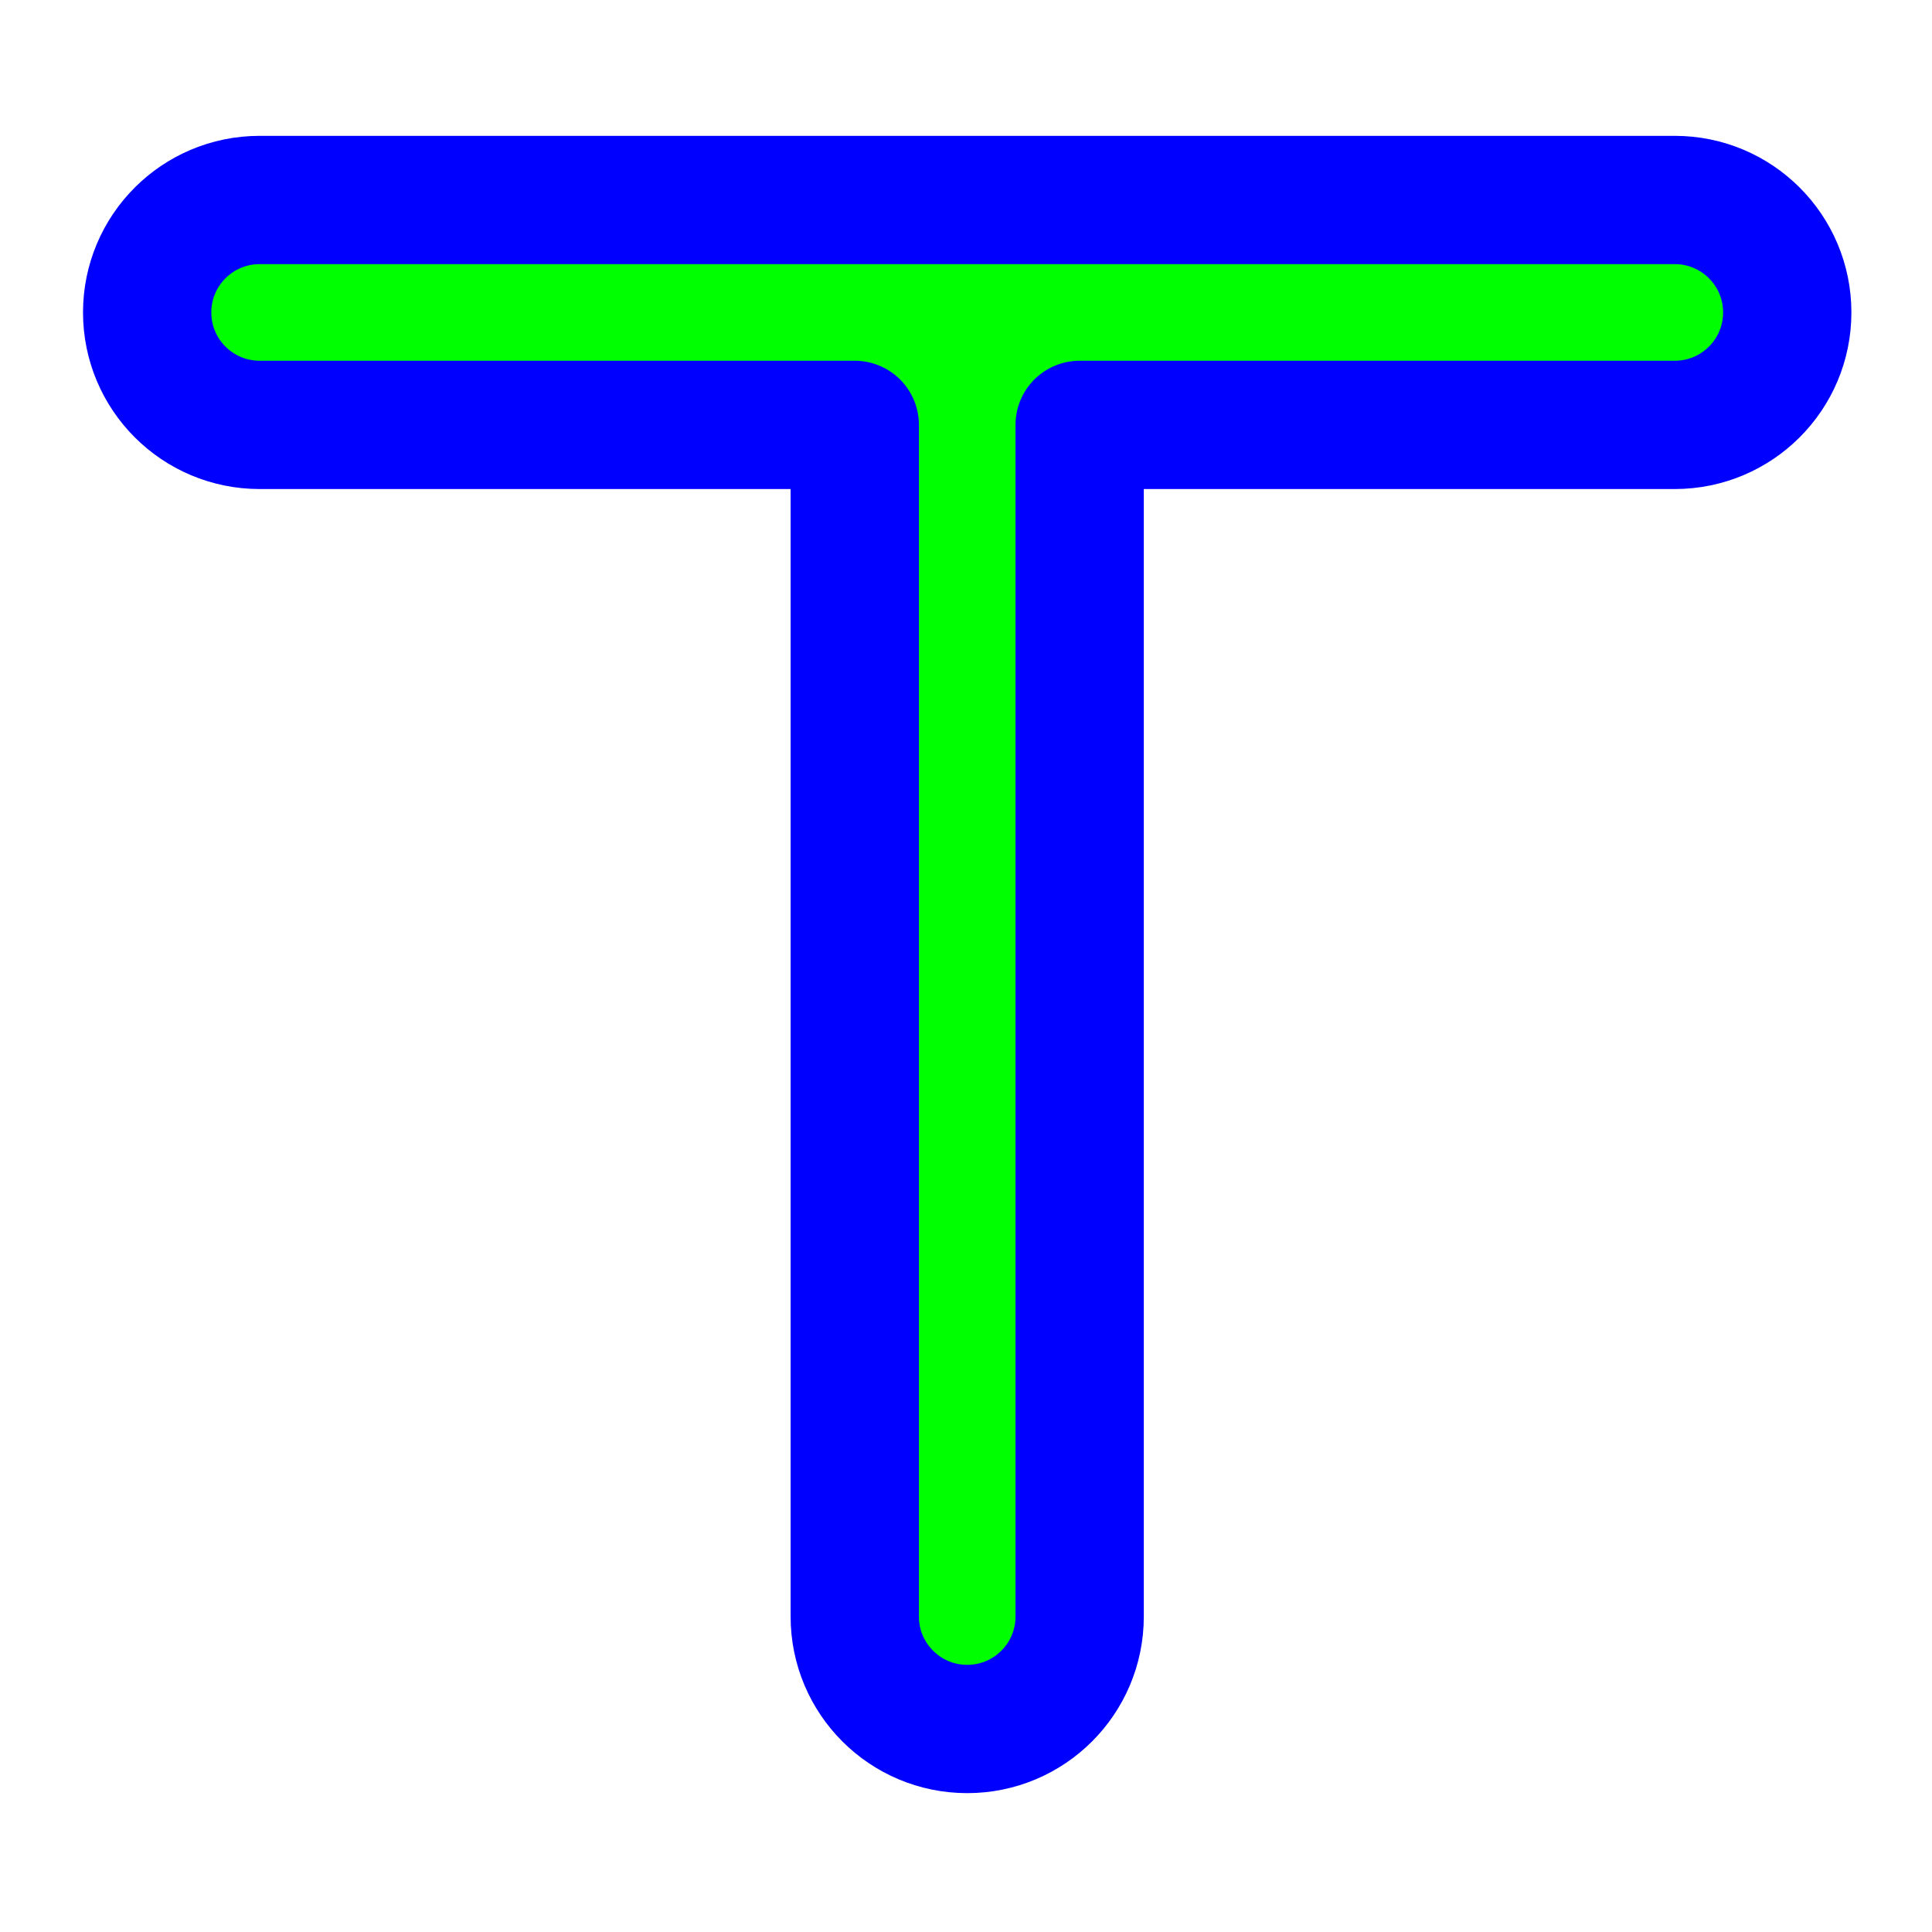
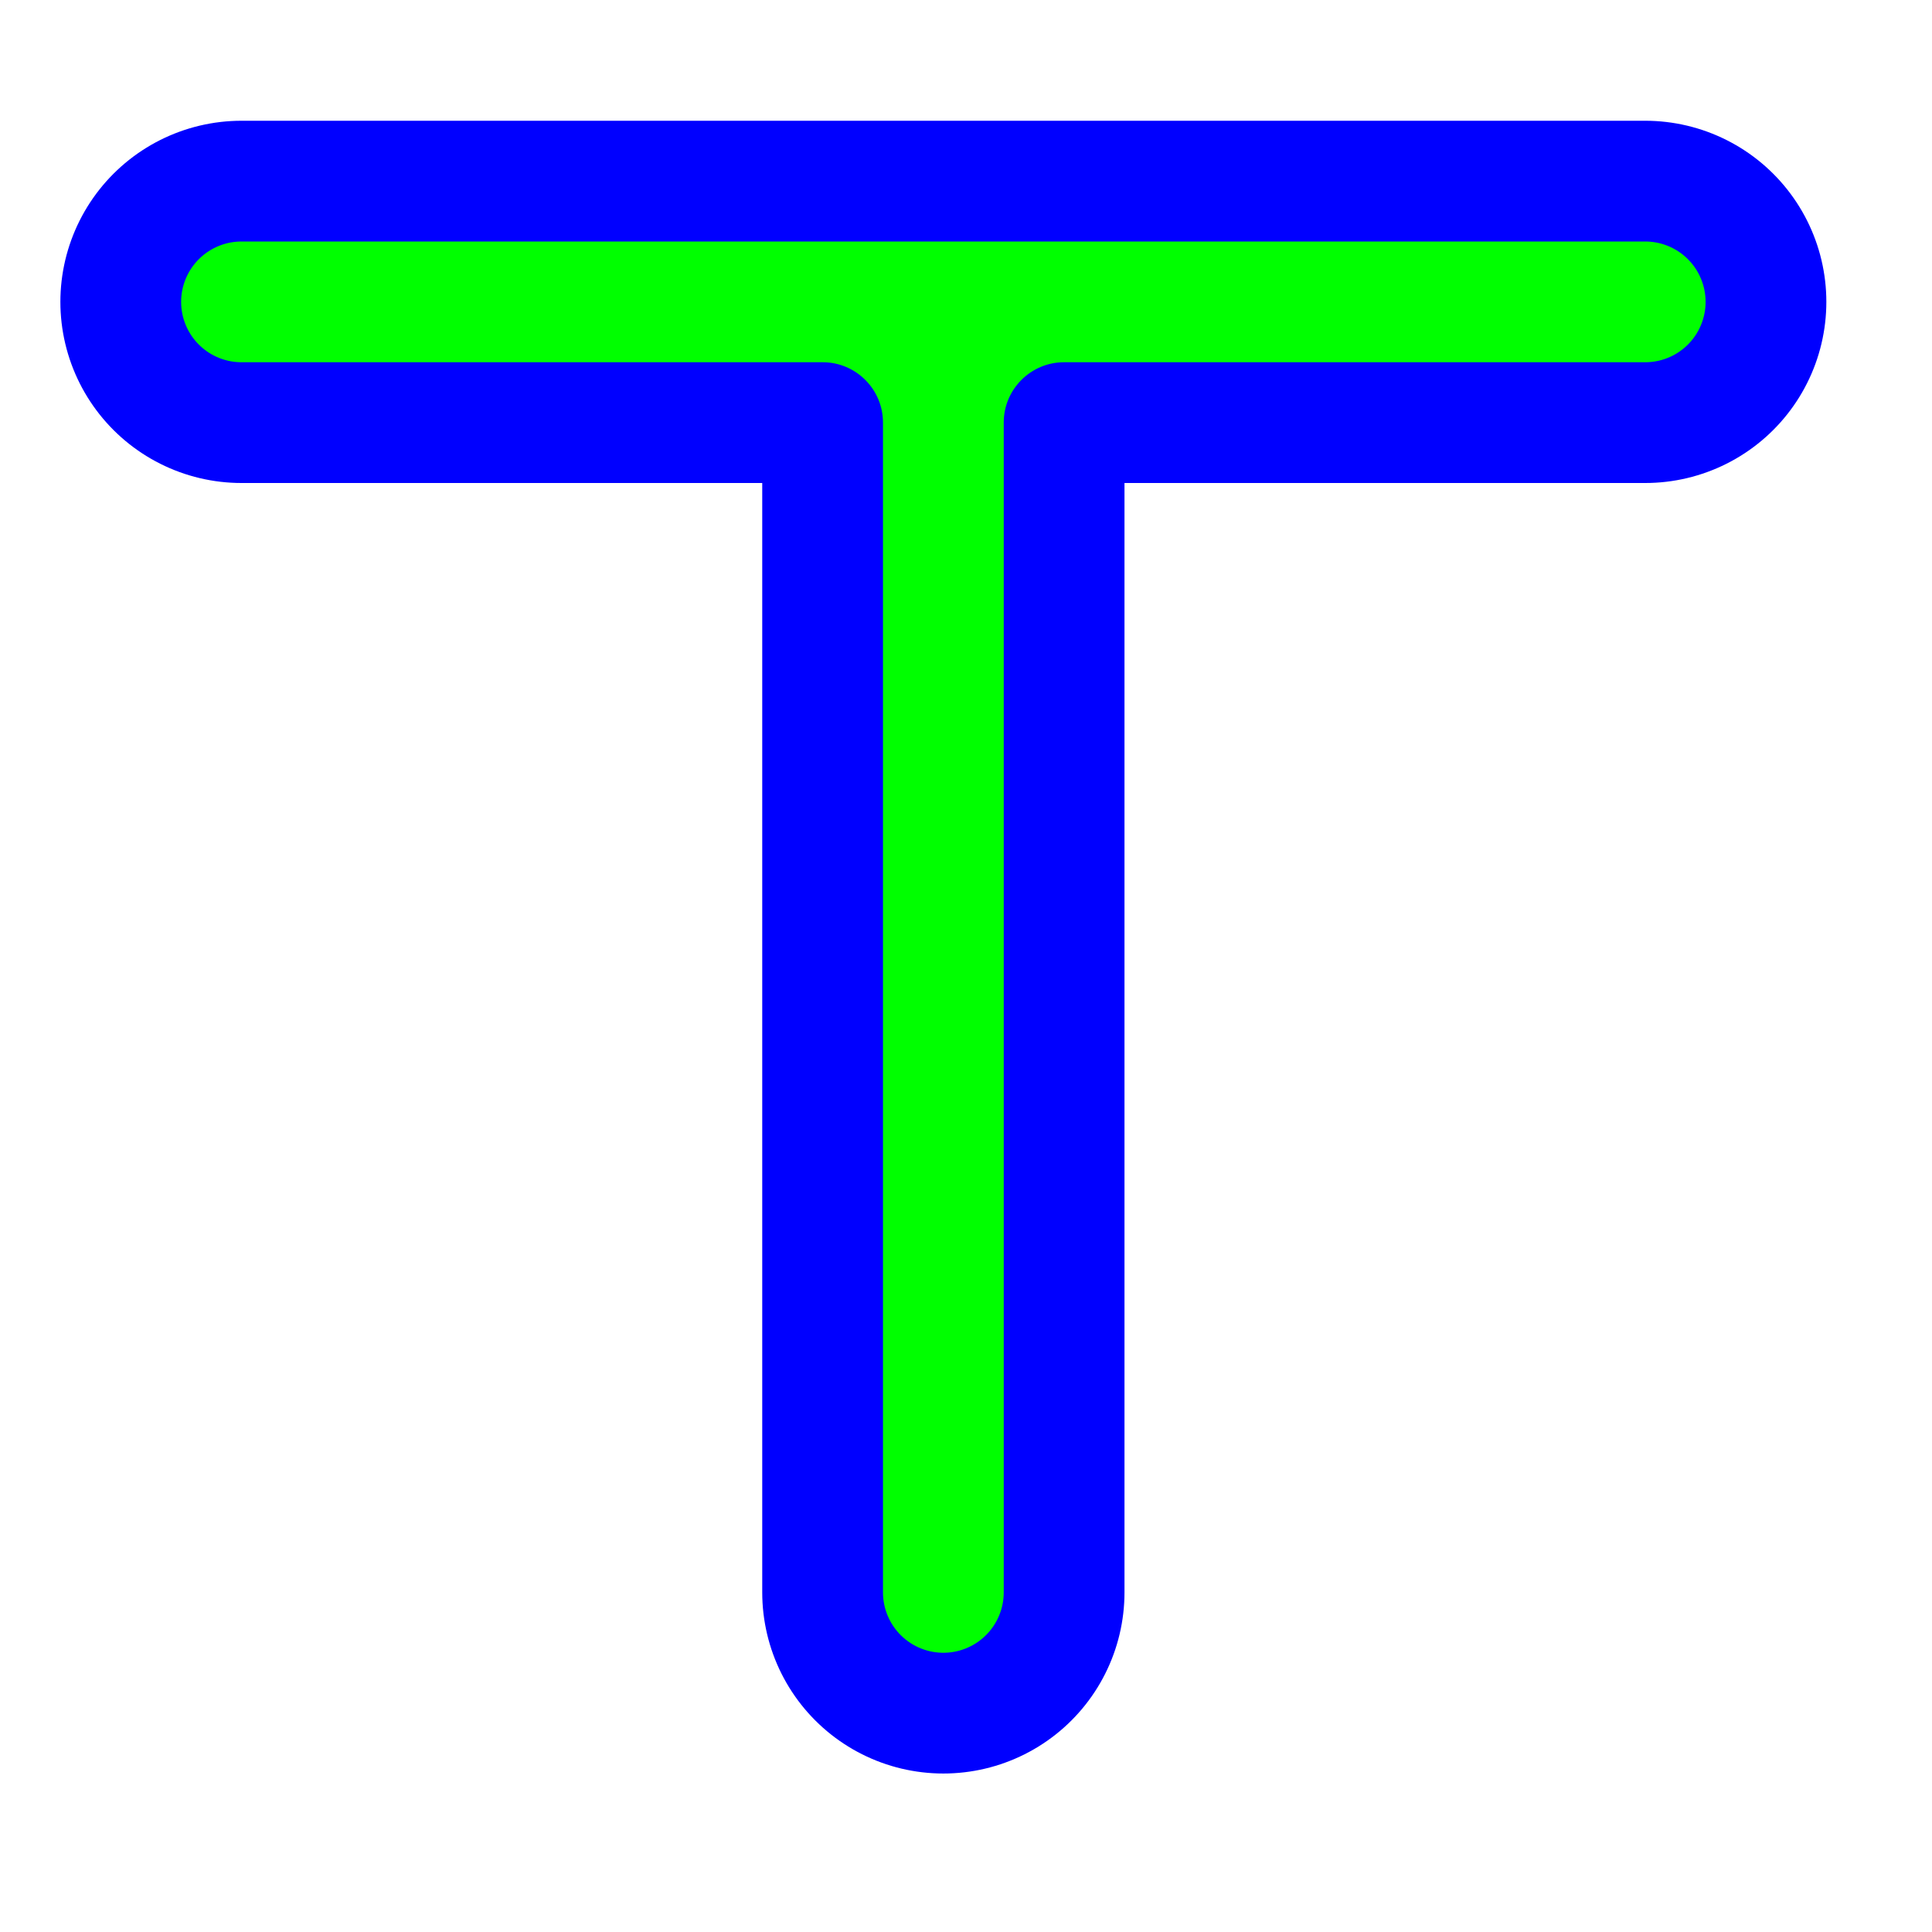
<svg xmlns="http://www.w3.org/2000/svg" width="256" height="256" viewBox="0 0 256 256" fill="none">
-   <path d="M34.4 26.5C26.171 26.5 19.5 33.171 19.5 41.4C19.5 49.629 26.171 56.3 34.4 56.3H113.26V214.2C113.26 222.429 119.931 229.1 128.16 229.1C136.389 229.1 143.06 222.429 143.06 214.2V56.3H221.92C230.149 56.3 236.82 49.629 236.82 41.4C236.82 33.171 230.149 26.5 221.92 26.5H34.4Z" fill="#00FF00" stroke="#0000FF" stroke-width="17" stroke-linecap="round" stroke-linejoin="round" />
+   <path id="align-anchor" d="m 117,32 v 32 l 32,-32 z" fill="cyan" opacity=".8" display="none" />
+   <circle id="cursor-hotspot" cx="125" cy="40" r="3" fill="magenta" opacity=".6" display="none" />
+   <g transform="translate(125,40)" fill="none" stroke-linecap="round" stroke-linejoin="round">
+     <path id="T-stroke" d="M -93,0 H 93 M 0,0 v 171" stroke="#0000FF" stroke-width="48" />
+     <path id="T-fill" d="M -93,0 H 93 M 0,0 v 171 M -16,0 A 16,16 0 0 1 0,16 16,16 0 0 1 16,0" stroke="#00FF00" stroke-width="16" class="fixed-width-stroke" />
+   </g>
</svg>
